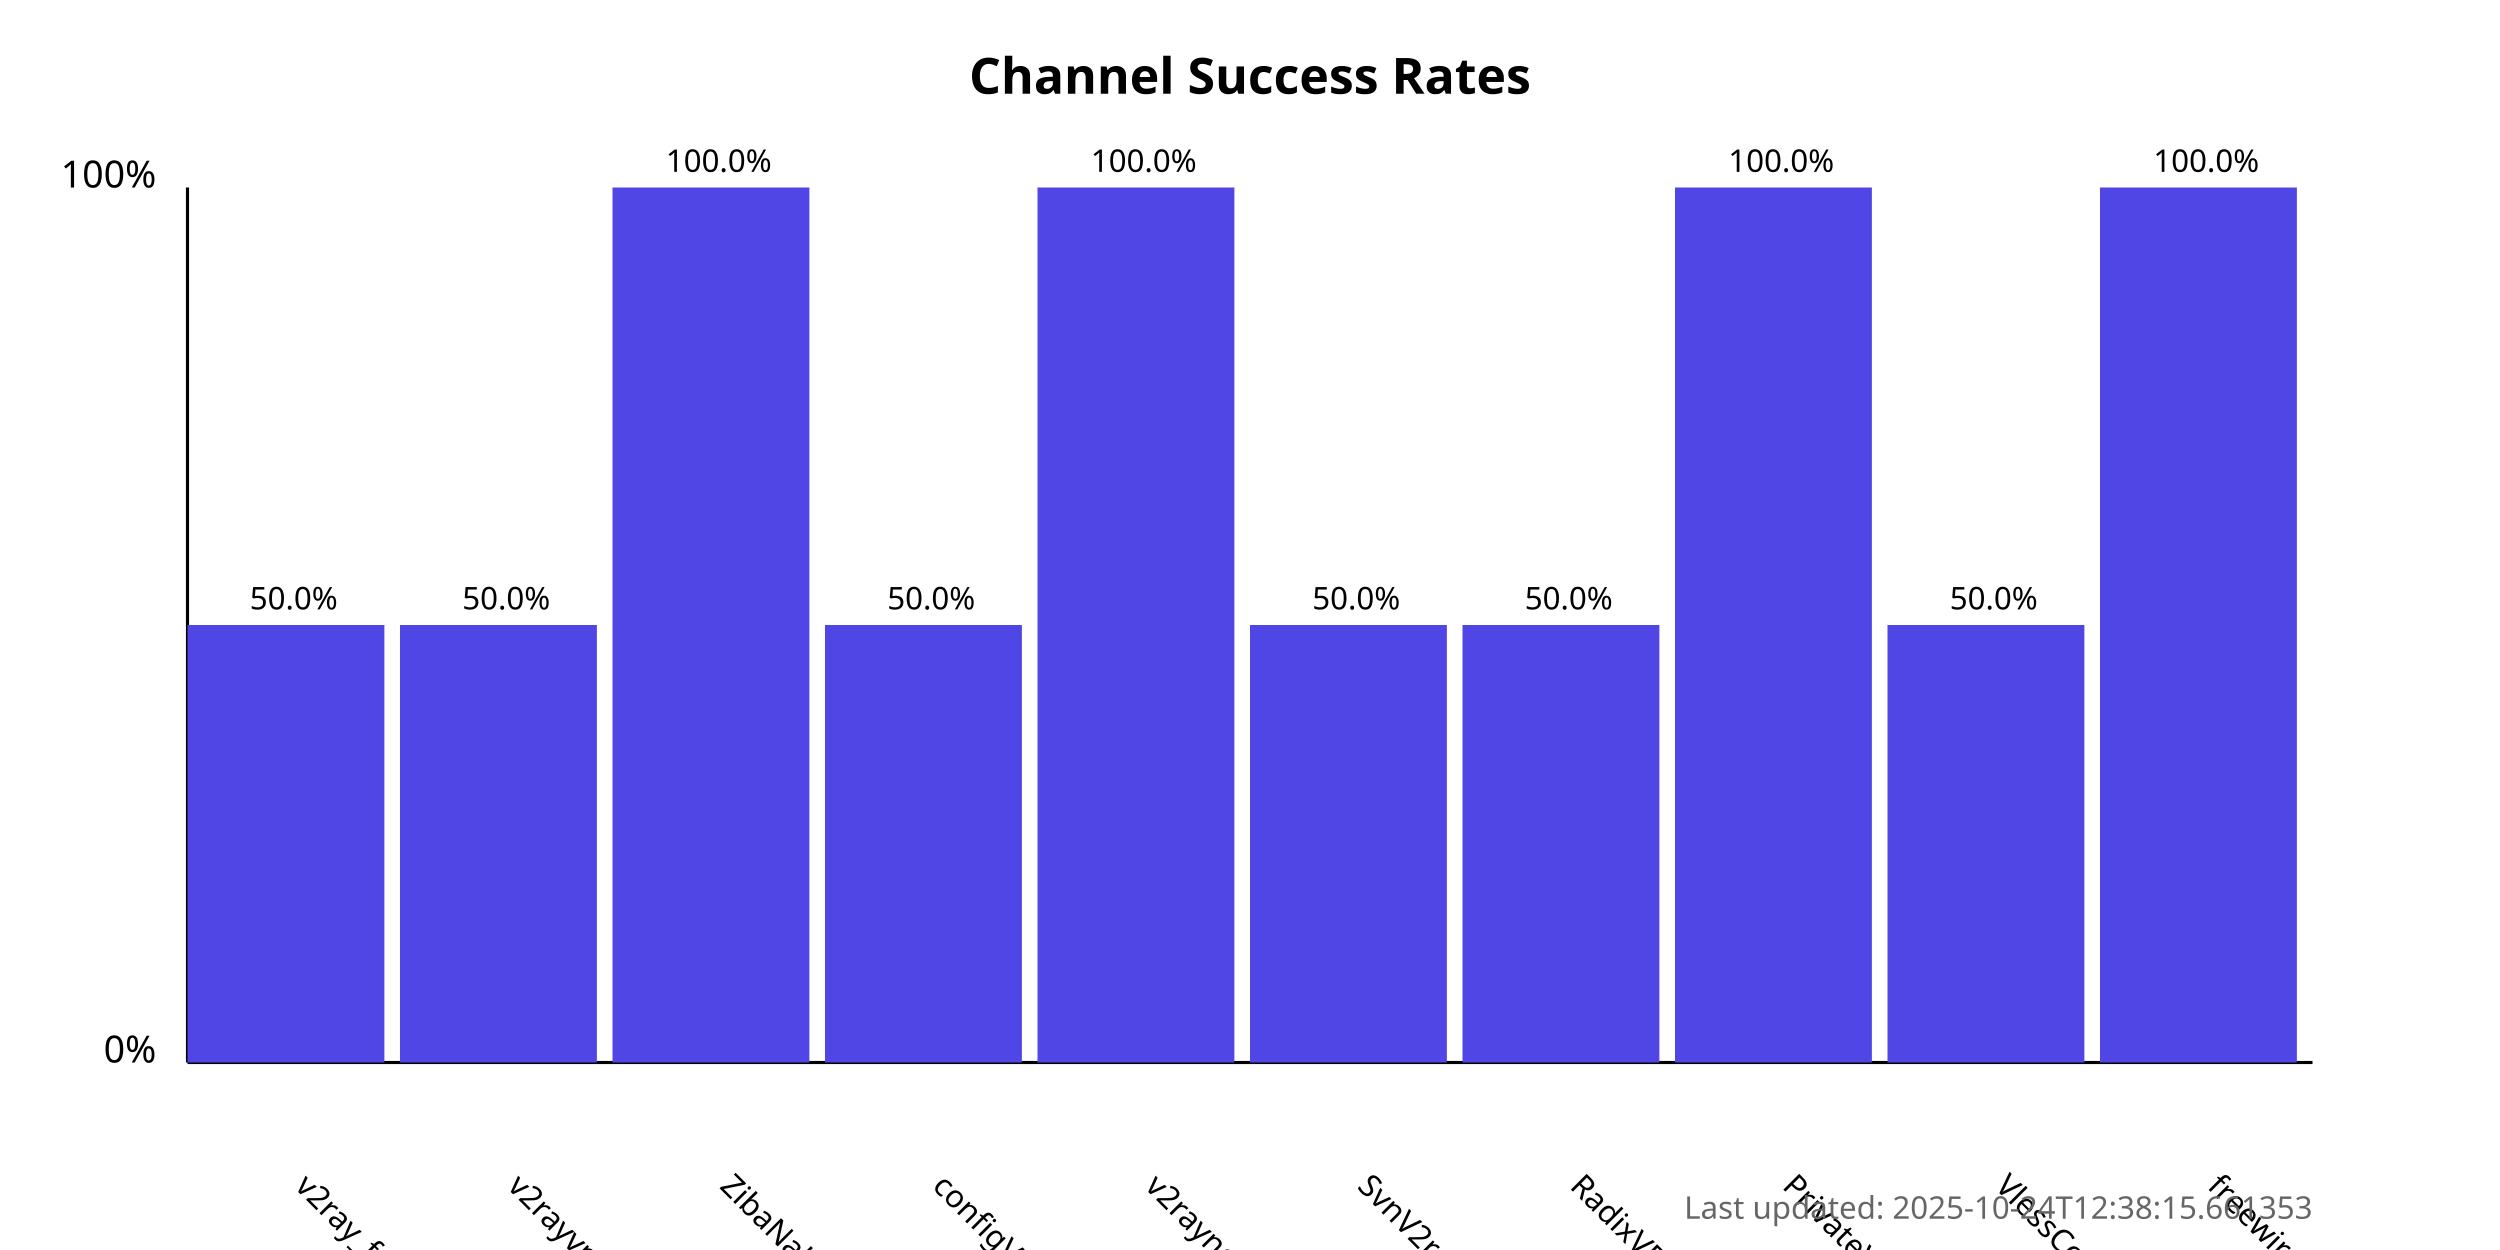
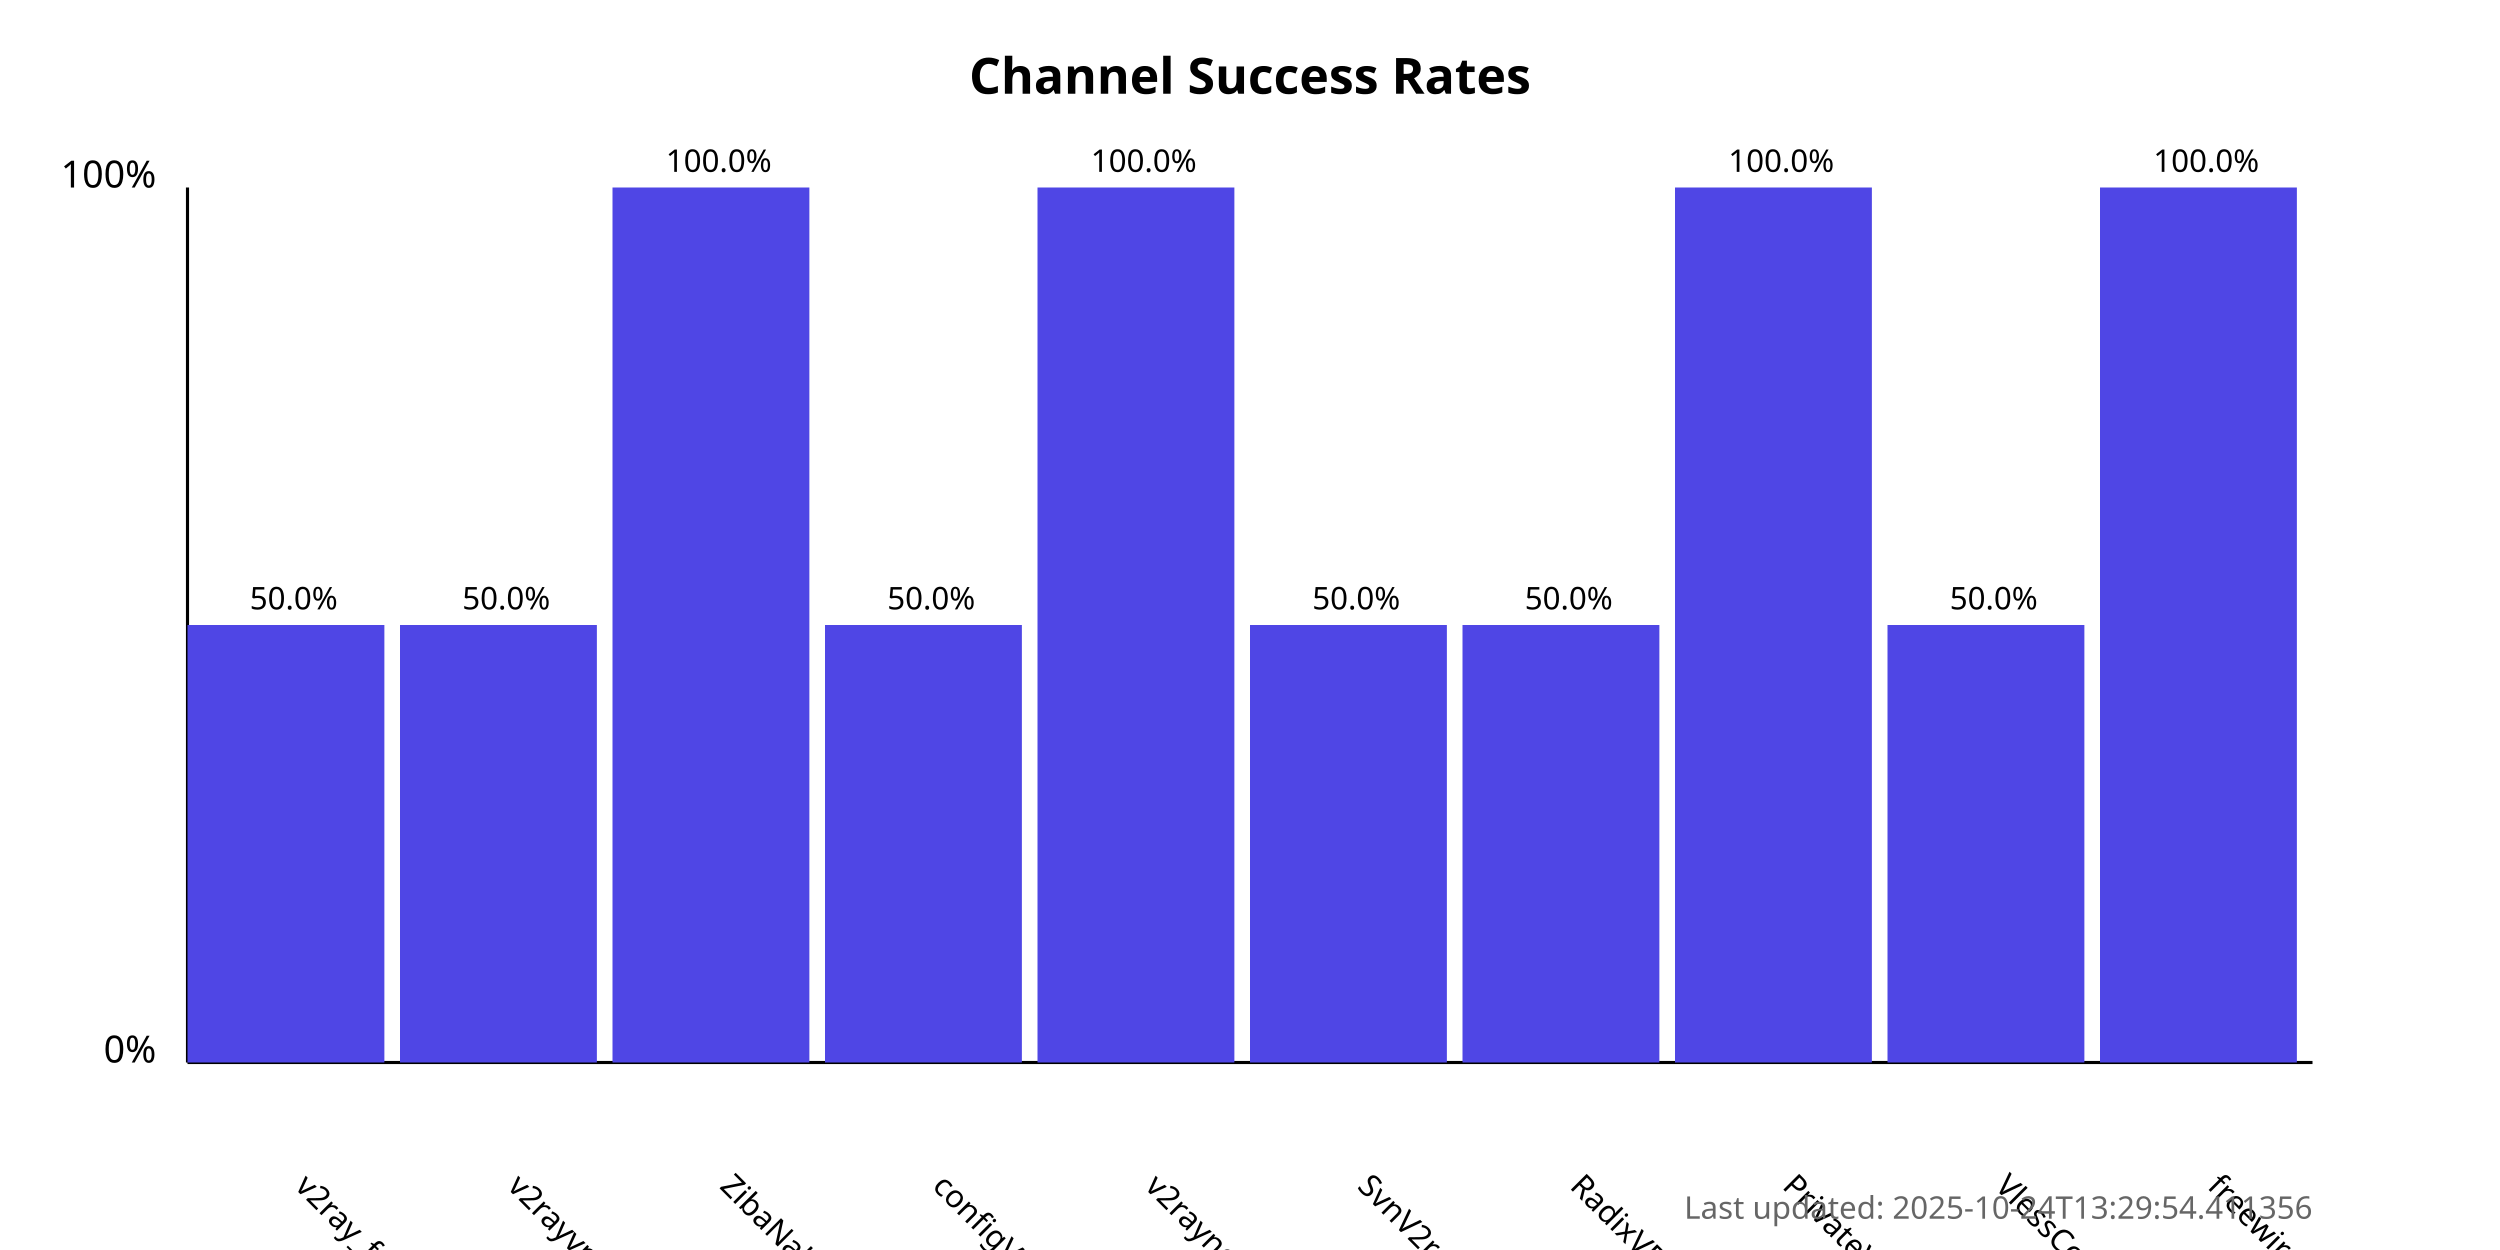
<svg xmlns="http://www.w3.org/2000/svg" width="800" height="400">
  <style>
            .chart-title { font: bold 16px sans-serif; }
            .axis-label { font: 12px sans-serif; }
            .tick-label { font: 10px sans-serif; }
            .bar { fill: #4f46e5; }
            .bar:hover { fill: #6366f1; }
            .timestamp { font: 10px sans-serif; fill: #666; }
        </style>
  <text x="400.0" y="30" text-anchor="middle" class="chart-title">
            Channel Success Rates
        </text>
  <line x1="60" y1="340" x2="60" y2="60" stroke="black" stroke-width="1" />
  <line x1="60" y1="340" x2="740" y2="340" stroke="black" stroke-width="1" />
  <text x="50" y="340" text-anchor="end" class="axis-label">0%</text>
  <text x="50" y="60" text-anchor="end" class="axis-label">100%</text>
  <g>
    <rect x="60" y="200.0" width="63.0" height="140.0" class="bar" />
    <text x="94.0" y="380" transform="rotate(45, 94.0, 380)" text-anchor="start" class="tick-label">
                v2ray_free_conf
            </text>
    <text x="94.0" y="195.0" text-anchor="middle" class="tick-label">
                50.0%
            </text>
  </g>
  <g>
    <rect x="128.0" y="200.0" width="63.0" height="140.0" class="bar" />
    <text x="162.0" y="380" transform="rotate(45, 162.0, 380)" text-anchor="start" class="tick-label">
                v2rayvpno
            </text>
    <text x="162.0" y="195.0" text-anchor="middle" class="tick-label">
                50.0%
            </text>
  </g>
  <g>
    <rect x="196.0" y="60.0" width="63.0" height="280.0" class="bar" />
    <text x="230.0" y="380" transform="rotate(45, 230.0, 380)" text-anchor="start" class="tick-label">
                ZibaNabz
            </text>
    <text x="230.0" y="55.0" text-anchor="middle" class="tick-label">
                100.0%
            </text>
  </g>
  <g>
    <rect x="264.0" y="200.0" width="63.0" height="140.0" class="bar" />
    <text x="298.0" y="380" transform="rotate(45, 298.0, 380)" text-anchor="start" class="tick-label">
                configV2rayForFree
            </text>
    <text x="298.0" y="195.0" text-anchor="middle" class="tick-label">
                50.0%
            </text>
  </g>
  <g>
    <rect x="332.0" y="60.0" width="63.0" height="280.0" class="bar" />
    <text x="366.0" y="380" transform="rotate(45, 366.0, 380)" text-anchor="start" class="tick-label">
                v2rayngvpn
            </text>
    <text x="366.0" y="55.0" text-anchor="middle" class="tick-label">
                100.0%
            </text>
  </g>
  <g>
    <rect x="400.0" y="200.0" width="63.0" height="140.0" class="bar" />
    <text x="434.0" y="380" transform="rotate(45, 434.0, 380)" text-anchor="start" class="tick-label">
                SvnV2ray
            </text>
    <text x="434.0" y="195.0" text-anchor="middle" class="tick-label">
                50.0%
            </text>
  </g>
  <g>
    <rect x="468.0" y="200.0" width="63.0" height="140.0" class="bar" />
    <text x="502.0" y="380" transform="rotate(45, 502.0, 380)" text-anchor="start" class="tick-label">
                RadixVPN
            </text>
    <text x="502.0" y="195.0" text-anchor="middle" class="tick-label">
                50.0%
            </text>
  </g>
  <g>
    <rect x="536.0" y="60.0" width="63.0" height="280.0" class="bar" />
    <text x="570.0" y="380" transform="rotate(45, 570.0, 380)" text-anchor="start" class="tick-label">
                PrivateVPNs
            </text>
    <text x="570.0" y="55.0" text-anchor="middle" class="tick-label">
                100.0%
            </text>
  </g>
  <g>
    <rect x="604.0" y="200.0" width="63.0" height="140.0" class="bar" />
    <text x="638.0" y="380" transform="rotate(45, 638.0, 380)" text-anchor="start" class="tick-label">
                VlessConfig
            </text>
    <text x="638.0" y="195.0" text-anchor="middle" class="tick-label">
                50.0%
            </text>
  </g>
  <g>
    <rect x="672.0" y="60.0" width="63.0" height="280.0" class="bar" />
    <text x="706.0" y="380" transform="rotate(45, 706.0, 380)" text-anchor="start" class="tick-label">
                freewireguard
            </text>
    <text x="706.0" y="55.0" text-anchor="middle" class="tick-label">
                100.0%
            </text>
  </g>
  <text x="740" y="390" text-anchor="end" class="timestamp">
-             Last updated: 2025-10-24T12:38:15.661353
+             Last updated: 2025-10-24T13:29:54.411356
        </text>
</svg>
